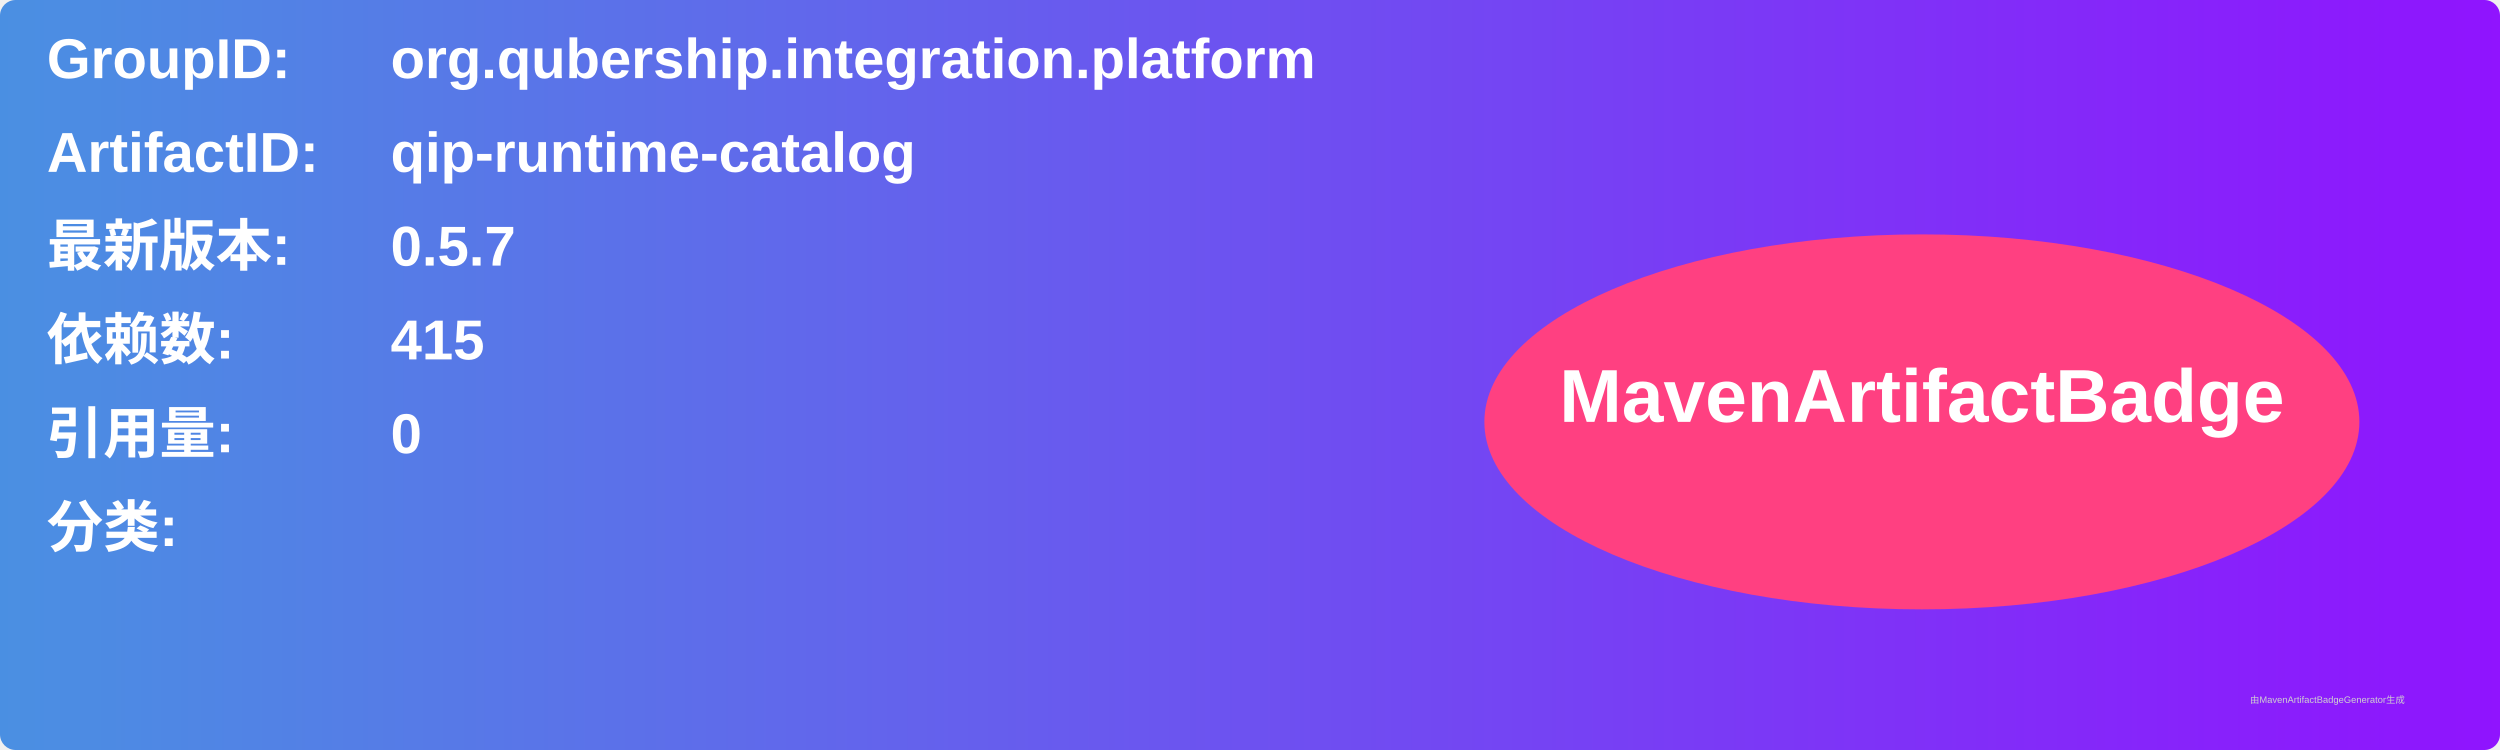
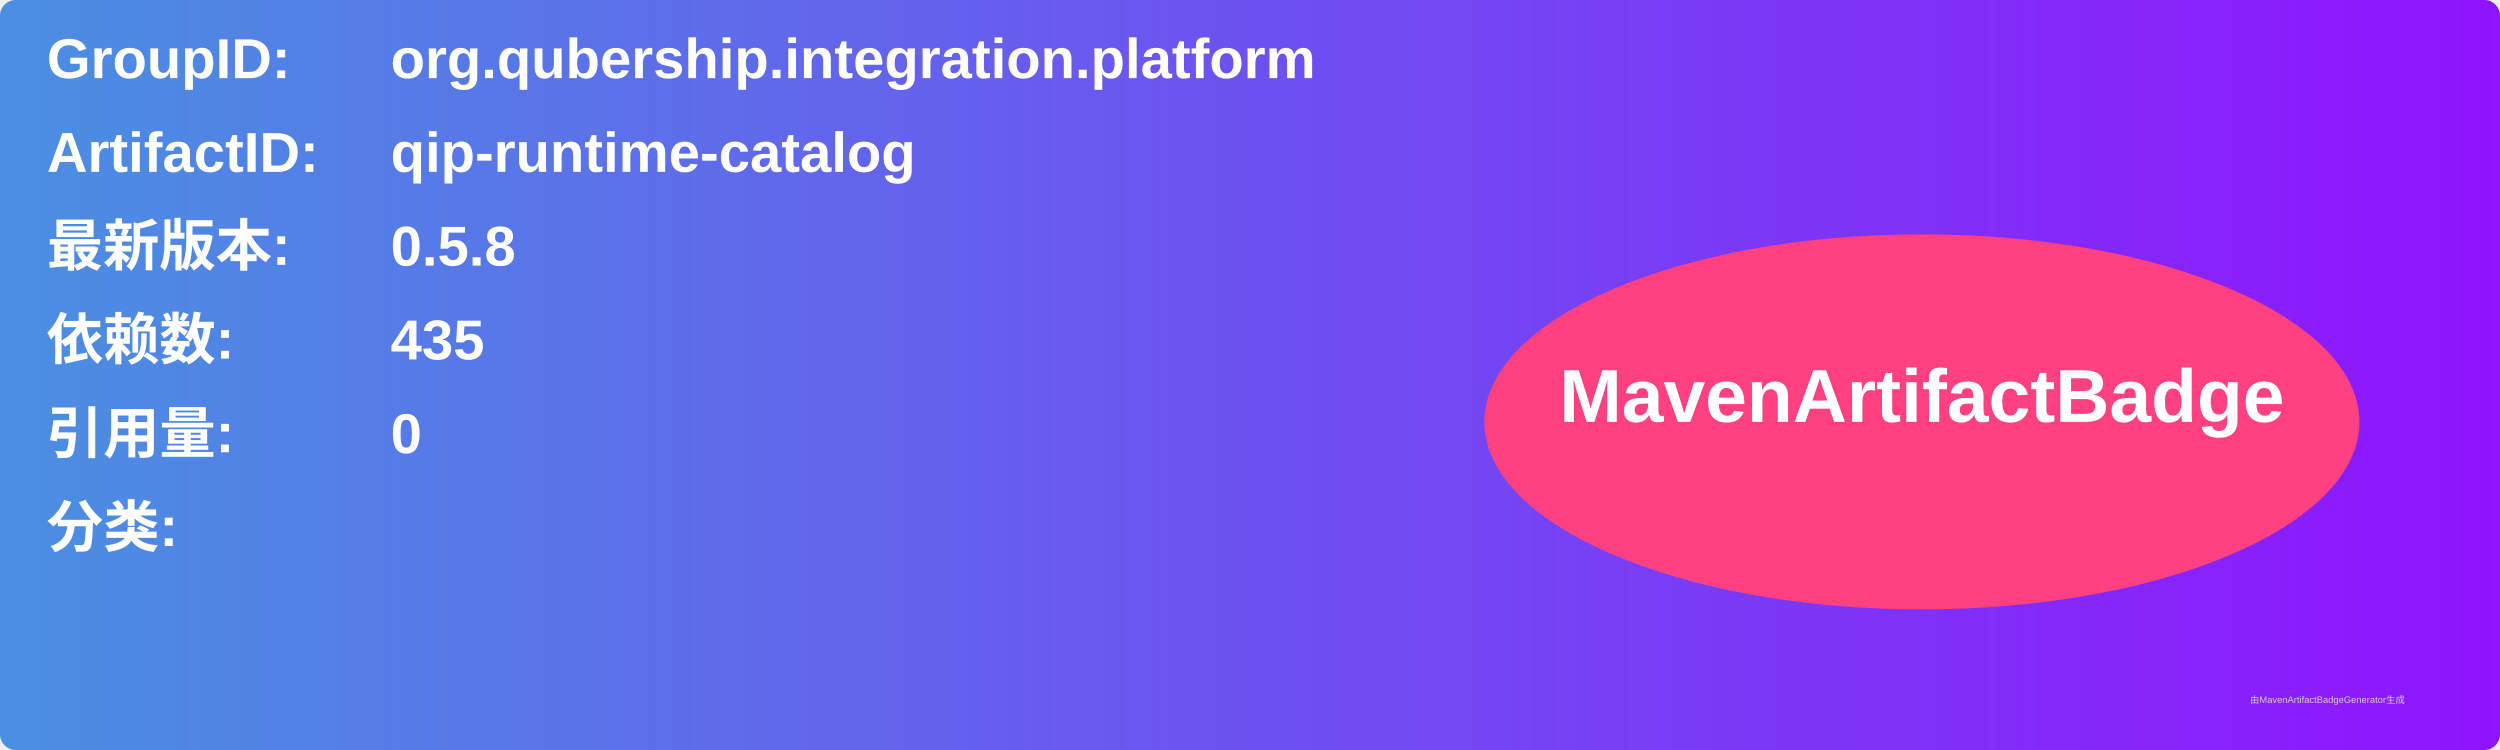
<svg xmlns="http://www.w3.org/2000/svg" width="800" height="240" viewBox="0 0 800 240">
  <linearGradient id="grad" x1="0%" y1="0%" x2="100%" y2="0%">
    <stop offset="0%" stop-color="#4a90e2" />
    <stop offset="100%" stop-color="#9013fe" />
  </linearGradient>
  <rect width="100%" height="100%" rx="5" ry="5" fill="url(#grad)" />
  <g transform="translate(15, 15)">
    <text x="0" y="10" font-family="Arial" font-size="18" fill="white" font-weight="bold" width="260">GroupID:</text>
    <text x="110" y="10" font-family="Arial" font-size="18" fill="white" font-weight="bold" width="460">org.qubership.integration.platform</text>
    <text x="0" y="40" font-family="Arial" font-size="18" fill="white" font-weight="bold" width="260">ArtifactID:</text>
    <text x="110" y="40" font-family="Arial" font-size="18" fill="white" font-weight="bold" width="460">qip-runtime-catalog</text>
    <text x="0" y="70" font-family="Arial" font-size="18" fill="white" font-weight="bold">最新版本:</text>
    <text x="110" y="70" font-family="Arial" font-size="18" fill="white" font-weight="bold">
-       <tspan font-weight="bold">0.5.7</tspan>
+       <tspan font-weight="bold">0.5.8</tspan>
    </text>
    <text x="0" y="100" font-family="Arial" font-size="18" fill="white" font-weight="bold">依赖数: </text>
    <text x="110" y="100" font-family="Arial" font-size="18" fill="white">
-       <tspan font-weight="bold">415</tspan>
+       <tspan font-weight="bold">435</tspan>
    </text>
    <text x="0" y="130" font-family="Arial" font-size="18" fill="white" font-weight="bold">引用量: </text>
    <text x="110" y="130" font-family="Arial" font-size="18" fill="white">
      <tspan font-weight="bold">0</tspan>
    </text>
    <text x="0" y="160" font-family="Arial" font-size="18" fill="white" font-weight="bold">分类:</text>
    <text x="10" y="190" font-family="Arial" font-size="10" fill="white">
      <tspan font-weight="bold" />
    </text>
    <ellipse cx="600" cy="120" rx="140" ry="60" fill="#ff4081" />
    <text x="600" y="120" text-anchor="middle" font-family="Arial" font-size="24" fill="white" font-weight="bold">MavenArtifactBadge</text>
  </g>
  <text x="720" y="225" font-family="Arial" font-size="3" fill="#d0d0d0">由MavenArtifactBadgeGenerator生成</text>
</svg>
